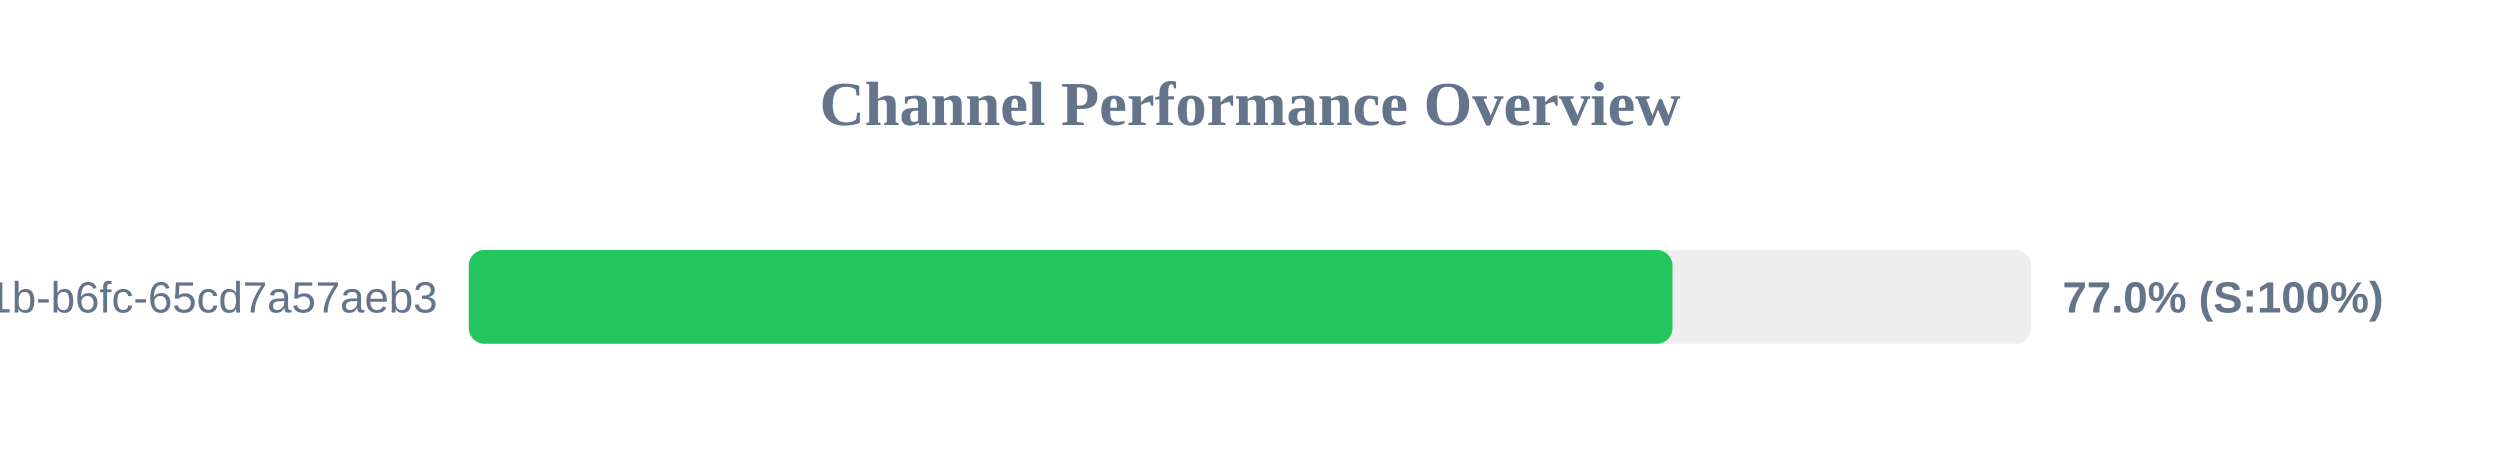
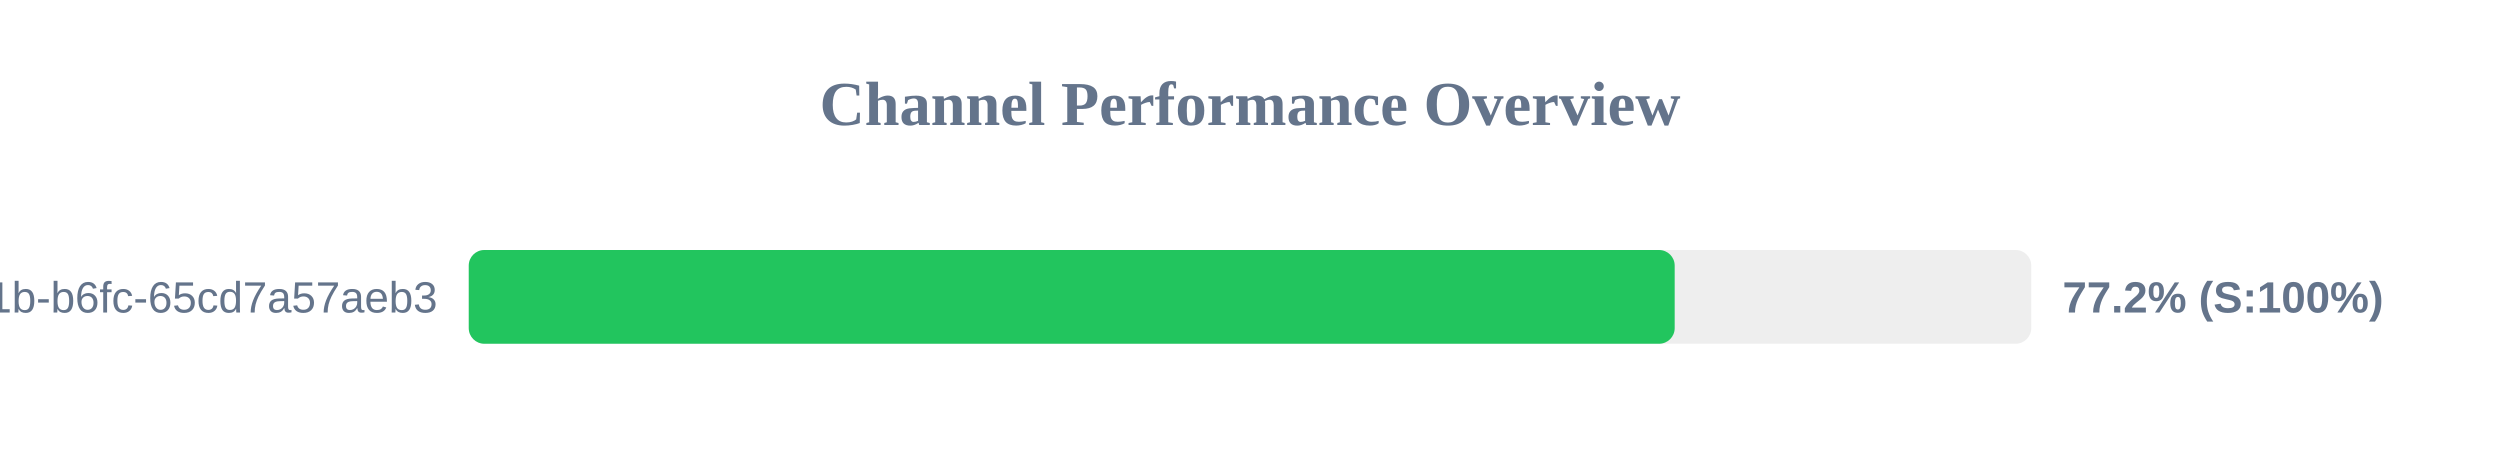
<svg xmlns="http://www.w3.org/2000/svg" width="800" height="150" version="1.1">
  <style>
        .row { font: 14px Arial; fill: #64748b; }
        .score { font: bold 14px Arial; fill: #64748b; }
    </style>
  <text x="400" y="40" text-anchor="middle" font-size="20px" font-weight="bold" fill="#64748b">Channel Performance Overview</text>
  <rect x="150" y="80" width="500" height="30" fill="#eee" rx="5" />
-   <rect x="150" y="80" width="385.2" height="30" fill="#22c55e" rx="5" />
+   <rect x="150" y="80" width="385.9" height="30" fill="#22c55e" rx="5" />
  <text x="140" y="100" text-anchor="end" class="row">?uuid=9c859345-959f-491b-b6fc-65cd7a57aeb3</text>
-   <text x="660" y="100" text-anchor="start" class="score">77.0% (S:100%)</text>
+   <text x="660" y="100" text-anchor="start" class="score">77.2% (S:100%)</text>
</svg>
